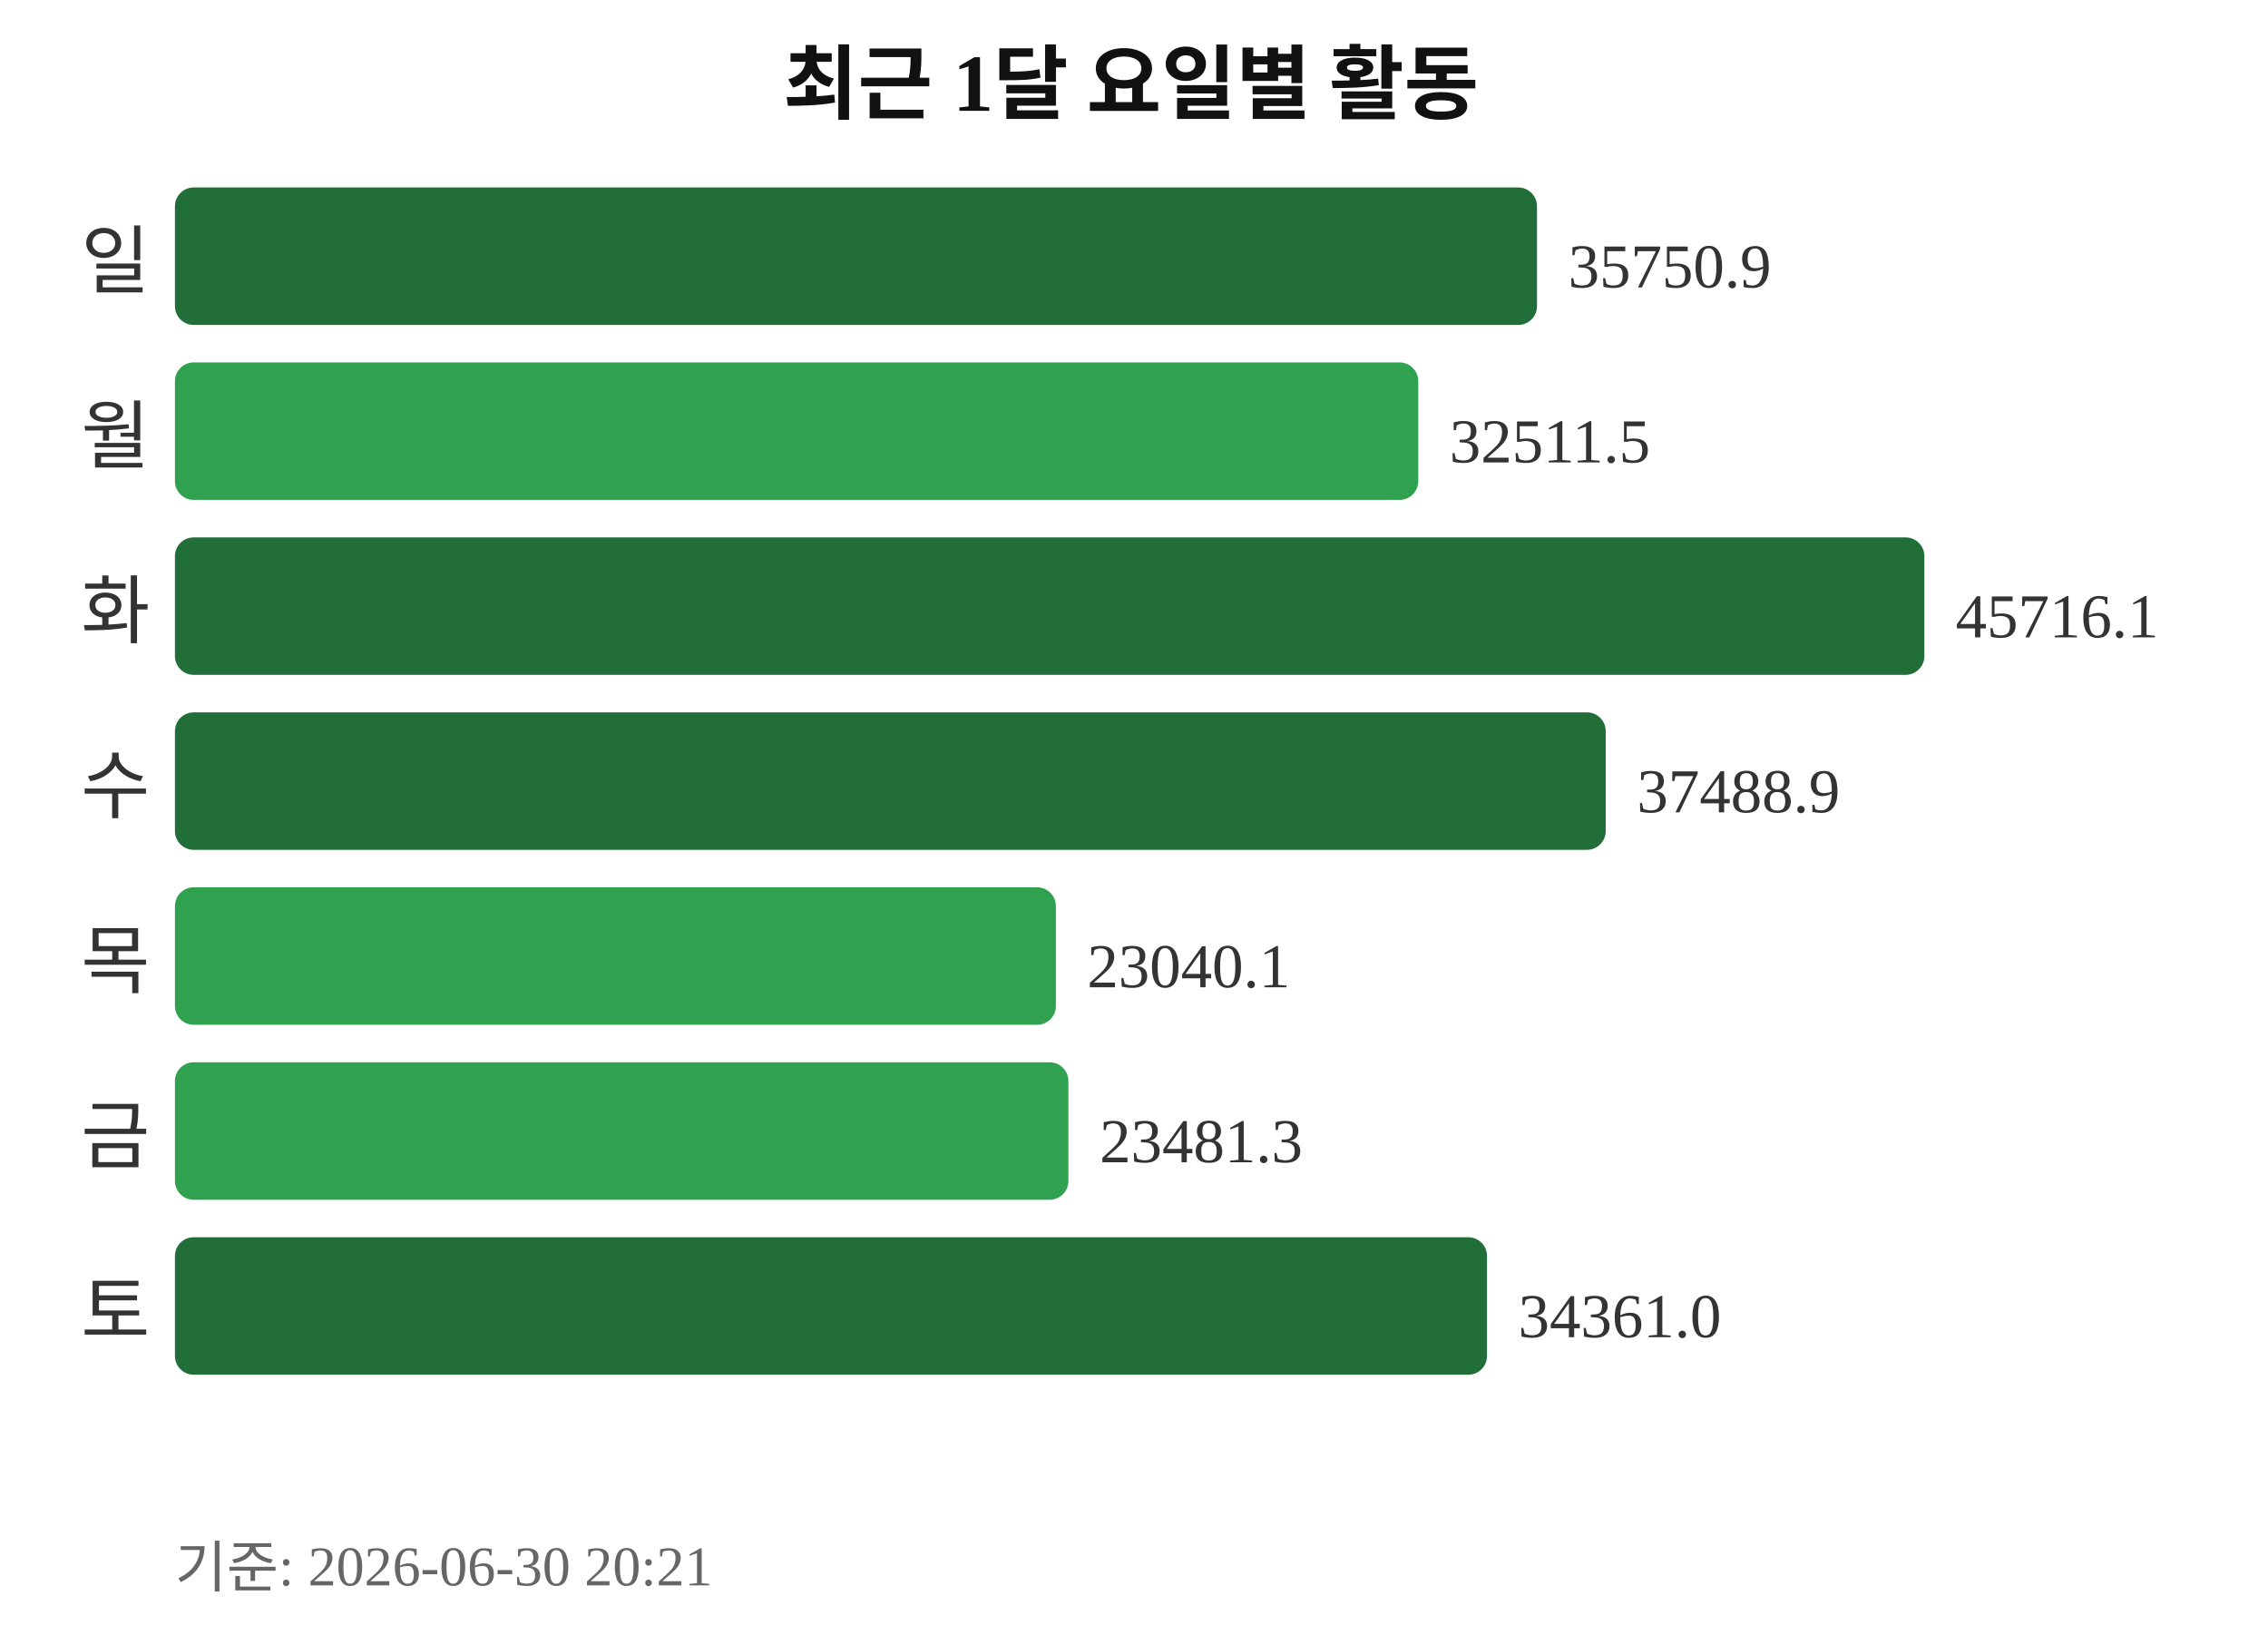
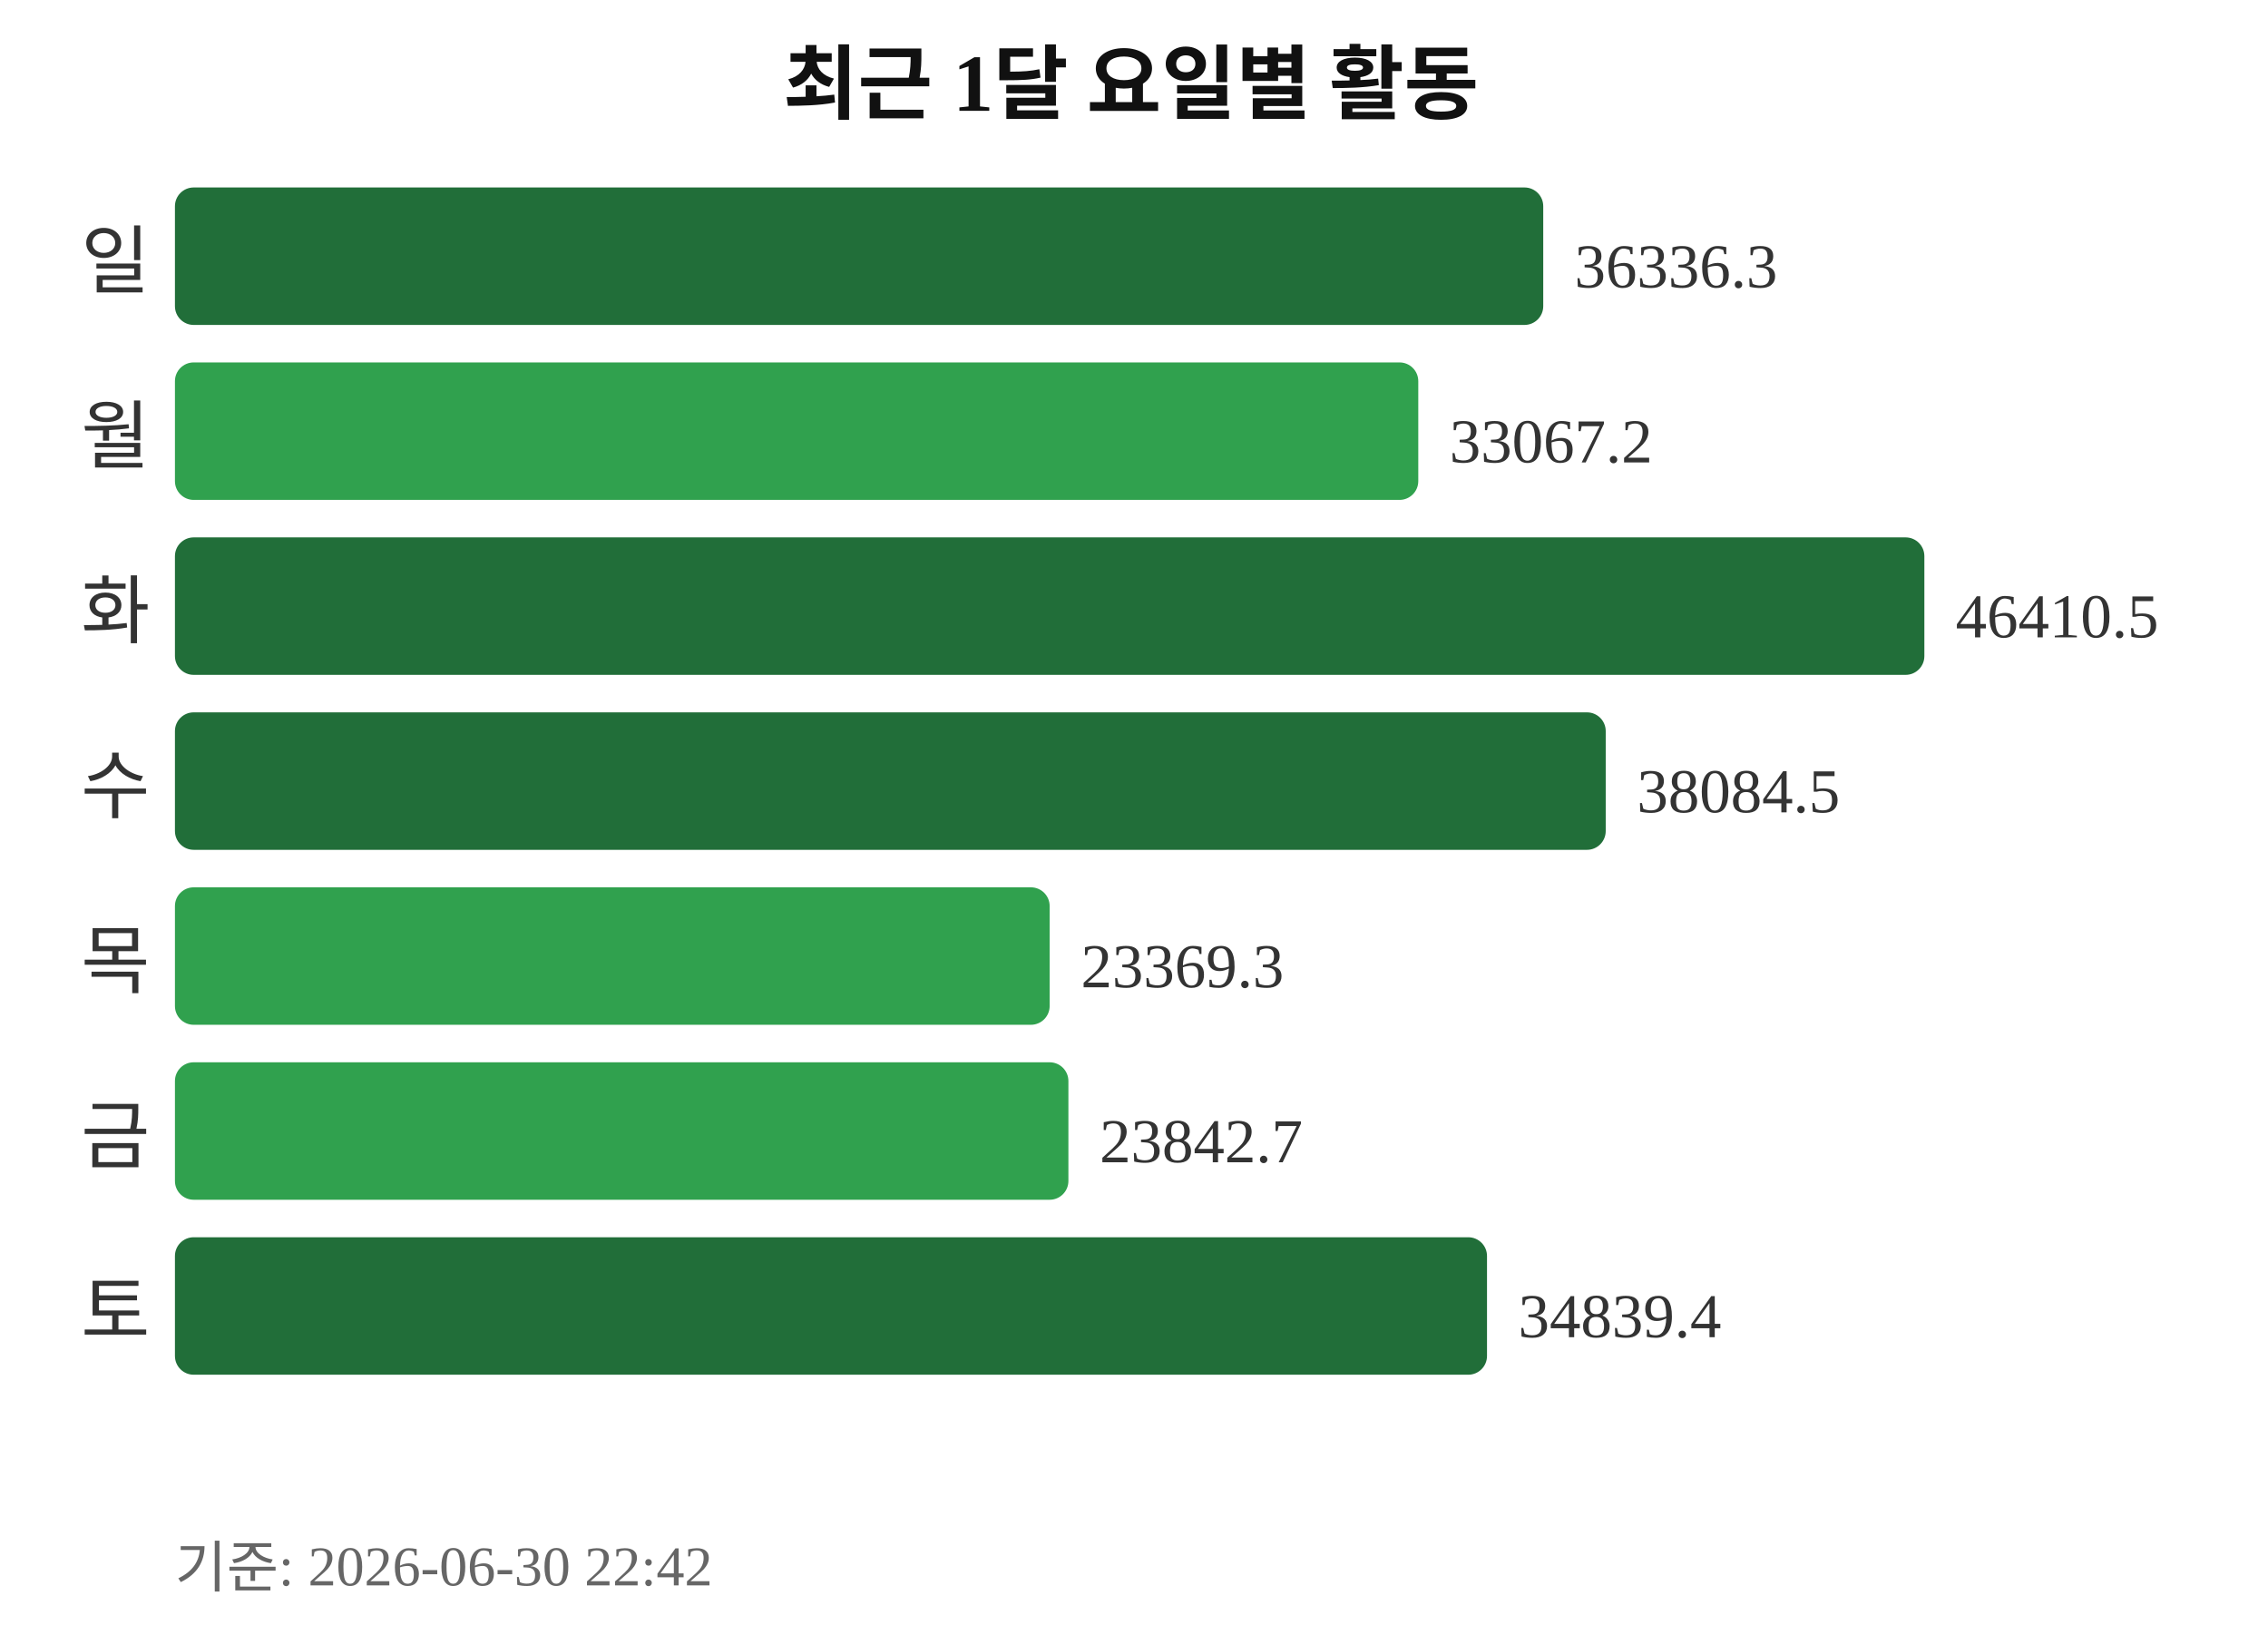
<svg xmlns="http://www.w3.org/2000/svg" width="363" height="260">
  <text x="181" y="18" text-anchor="middle" font-size="13" font-weight="bold" fill="#111111">최근 1달 요일별 활동</text>
  <text x="24" y="46" text-anchor="end" font-size="12" fill="#333333">일</text>
-   <rect x="28" y="30" width="218" height="22" rx="3" fill="#216e39" />
-   <text x="251" y="46" font-size="10" fill="#333333">35750.9</text>
+   <rect x="28" y="30" width="219" height="22" rx="3" fill="#216e39" />
+   <text x="252" y="46" font-size="10" fill="#333333">36336.3</text>
  <text x="24" y="74" text-anchor="end" font-size="12" fill="#333333">월</text>
  <rect x="28" y="58" width="199" height="22" rx="3" fill="#30a14e" />
-   <text x="232" y="74" font-size="10" fill="#333333">32511.5</text>
+   <text x="232" y="74" font-size="10" fill="#333333">33067.2</text>
  <text x="24" y="102" text-anchor="end" font-size="12" fill="#333333">화</text>
  <rect x="28" y="86" width="280" height="22" rx="3" fill="#216e39" />
-   <text x="313" y="102" font-size="10" fill="#333333">45716.1</text>
+   <text x="313" y="102" font-size="10" fill="#333333">46410.5</text>
  <text x="24" y="130" text-anchor="end" font-size="12" fill="#333333">수</text>
  <rect x="28" y="114" width="229" height="22" rx="3" fill="#216e39" />
-   <text x="262" y="130" font-size="10" fill="#333333">37488.9</text>
+   <text x="262" y="130" font-size="10" fill="#333333">38084.5</text>
  <text x="24" y="158" text-anchor="end" font-size="12" fill="#333333">목</text>
-   <rect x="28" y="142" width="141" height="22" rx="3" fill="#30a14e" />
-   <text x="174" y="158" font-size="10" fill="#333333">23040.1</text>
+   <rect x="28" y="142" width="140" height="22" rx="3" fill="#30a14e" />
+   <text x="173" y="158" font-size="10" fill="#333333">23369.3</text>
  <text x="24" y="186" text-anchor="end" font-size="12" fill="#333333">금</text>
  <rect x="28" y="170" width="143" height="22" rx="3" fill="#30a14e" />
-   <text x="176" y="186" font-size="10" fill="#333333">23481.3</text>
+   <text x="176" y="186" font-size="10" fill="#333333">23842.7</text>
  <text x="24" y="214" text-anchor="end" font-size="12" fill="#333333">토</text>
  <rect x="28" y="198" width="210" height="22" rx="3" fill="#216e39" />
-   <text x="243" y="214" font-size="10" fill="#333333">34361.0</text>
-   <text x="28" y="254" font-size="9" fill="#666666">기준: 2026-06-30 20:21</text>
+   <text x="243" y="214" font-size="10" fill="#333333">34839.4</text>
+   <text x="28" y="254" font-size="9" fill="#666666">기준: 2026-06-30 22:42</text>
</svg>
